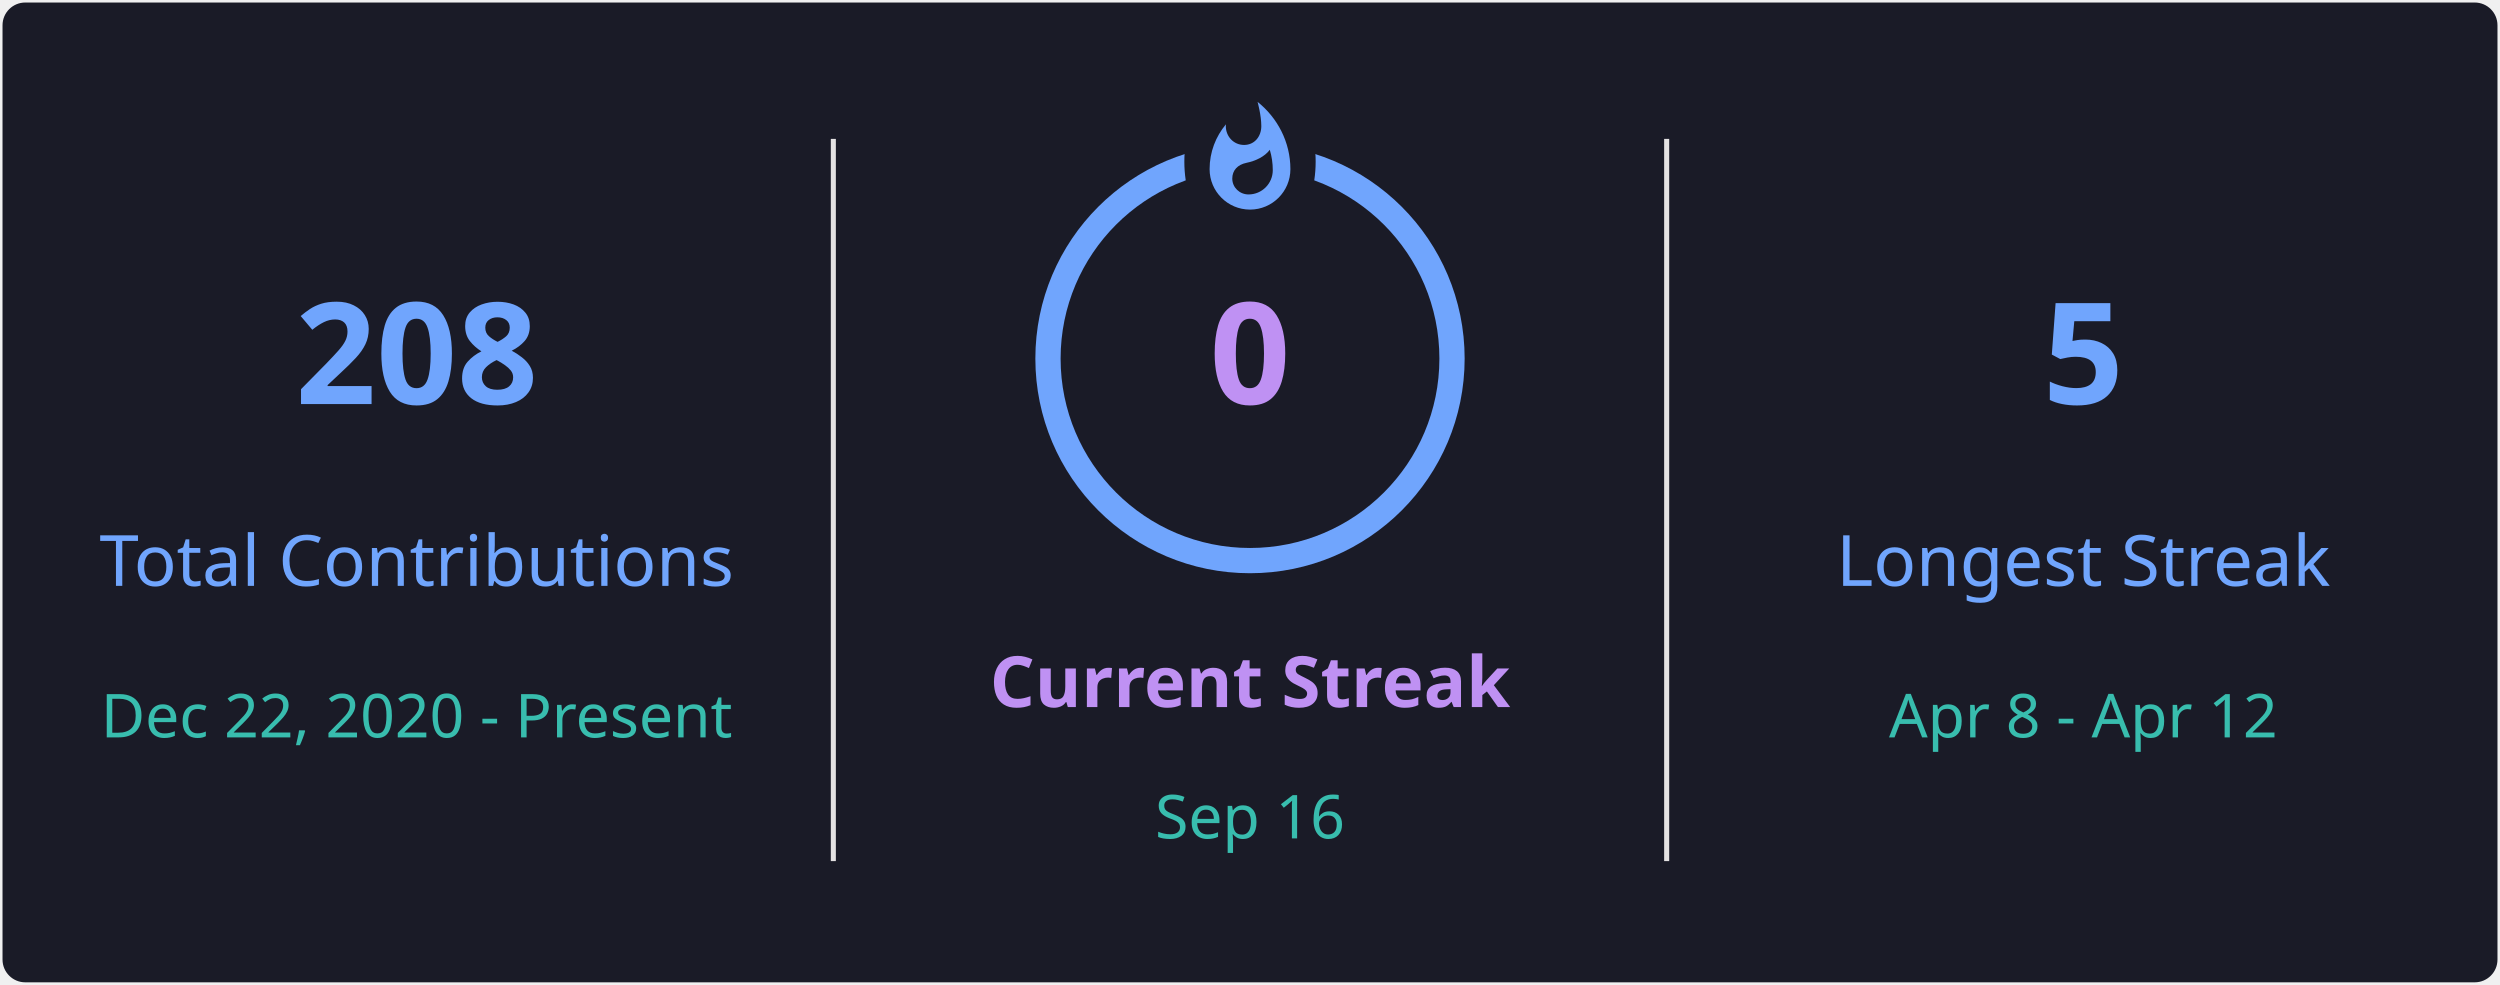
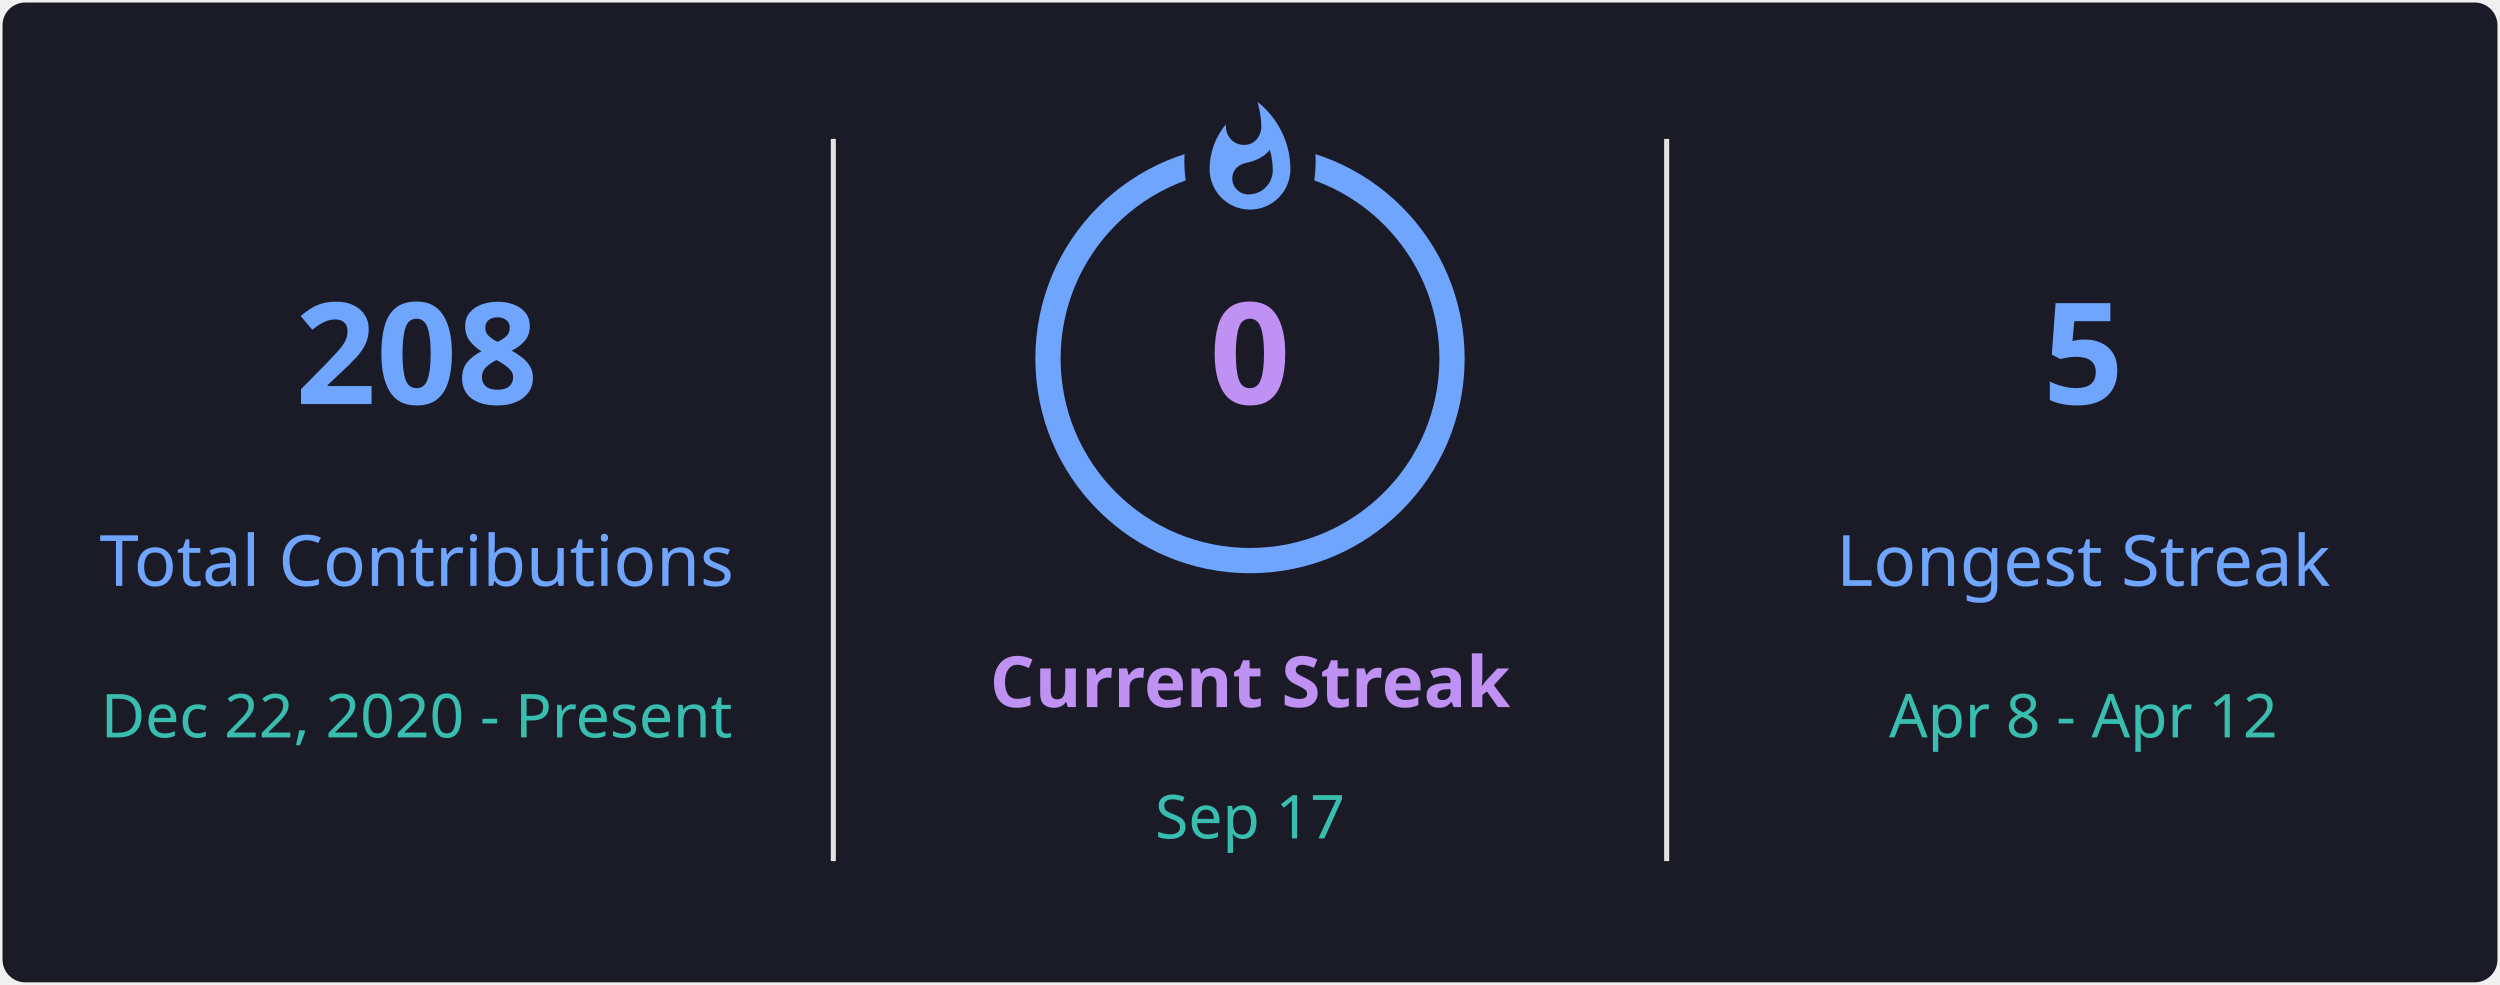
<svg xmlns="http://www.w3.org/2000/svg" style="isolation: isolate" viewBox="0 0 495 195" width="495px" height="195px" direction="ltr">
  <defs>
    <clipPath id="outer_rectangle">
      <rect width="495" height="195" rx="4.5" />
    </clipPath>
    <mask id="mask_out_ring_behind_fire">
      <rect width="495" height="195" fill="white" />
      <ellipse id="mask-ellipse" cx="247.5" cy="32" rx="13" ry="18" fill="black" />
    </mask>
  </defs>
  <g clip-path="url(#outer_rectangle)">
    <g style="isolation: isolate">
      <rect stroke="#000000" stroke-opacity="0" fill="#1A1B27" rx="4.5" x="0.5" y="0.5" width="494" height="194" />
    </g>
    <g style="isolation: isolate">
      <line x1="165" y1="28" x2="165" y2="170" vector-effect="non-scaling-stroke" stroke-width="1" stroke="#E4E2E2" stroke-linejoin="miter" stroke-linecap="square" stroke-miterlimit="3" />
      <line x1="330" y1="28" x2="330" y2="170" vector-effect="non-scaling-stroke" stroke-width="1" stroke="#E4E2E2" stroke-linejoin="miter" stroke-linecap="square" stroke-miterlimit="3" />
    </g>
    <g style="isolation: isolate">
      <g transform="translate(82.5, 48)">
        <text x="0" y="32" stroke-width="0" text-anchor="middle" fill="#70A5FD" stroke="none" font-family="&quot;Segoe UI&quot;, Ubuntu, sans-serif" font-weight="700" font-size="28px" font-style="normal" style="opacity: 1; opacity: 1;">
                        208
                    </text>
      </g>
      <g transform="translate(82.5, 84)">
        <text x="0" y="32" stroke-width="0" text-anchor="middle" fill="#70A5FD" stroke="none" font-family="&quot;Segoe UI&quot;, Ubuntu, sans-serif" font-weight="400" font-size="14px" font-style="normal" style="opacity: 1; opacity: 1;">
                        Total Contributions
                    </text>
      </g>
      <g transform="translate(82.5, 114)">
        <text x="0" y="32" stroke-width="0" text-anchor="middle" fill="#38BDAE" stroke="none" font-family="&quot;Segoe UI&quot;, Ubuntu, sans-serif" font-weight="400" font-size="12px" font-style="normal" style="opacity: 1; opacity: 1;">
                        Dec 22, 2020 - Present
                    </text>
      </g>
    </g>
    <g style="isolation: isolate">
      <g transform="translate(247.5, 108)">
        <text x="0" y="32" stroke-width="0" text-anchor="middle" fill="#BF91F3" stroke="none" font-family="&quot;Segoe UI&quot;, Ubuntu, sans-serif" font-weight="700" font-size="14px" font-style="normal" style="opacity: 1; opacity: 1;">
                        Current Streak
                    </text>
      </g>
      <g transform="translate(247.5, 145)">
        <text x="0" y="21" stroke-width="0" text-anchor="middle" fill="#38BDAE" stroke="none" font-family="&quot;Segoe UI&quot;, Ubuntu, sans-serif" font-weight="400" font-size="12px" font-style="normal" style="opacity: 1; opacity: 1;">
-                         Sep 16
+                         Sep 17
                    </text>
      </g>
      <g mask="url(#mask_out_ring_behind_fire)">
        <circle cx="247.5" cy="71" r="40" fill="none" stroke="#70A5FD" stroke-width="5" style="opacity: 1; opacity: 1;" />
      </g>
      <g transform="translate(247.5, 19.5)" stroke-opacity="0" style="opacity: 1; opacity: 1;">
        <path d="M -12 -0.5 L 15 -0.5 L 15 23.5 L -12 23.5 L -12 -0.5 Z" fill="none" />
        <path d="M 1.5 0.67 C 1.5 0.67 2.24 3.32 2.24 5.47 C 2.24 7.53 0.89 9.2 -1.17 9.2 C -3.23 9.2 -4.79 7.53 -4.79 5.47 L -4.76 5.11 C -6.78 7.51 -8 10.62 -8 13.99 C -8 18.41 -4.42 22 0 22 C 4.42 22 8 18.41 8 13.99 C 8 8.6 5.41 3.79 1.5 0.67 Z M -0.29 19 C -2.07 19 -3.51 17.6 -3.51 15.86 C -3.51 14.24 -2.46 13.1 -0.7 12.74 C 1.07 12.38 2.9 11.53 3.92 10.16 C 4.31 11.45 4.51 12.81 4.51 14.2 C 4.51 16.85 2.36 19 -0.29 19 Z" fill="#70A5FD" stroke-opacity="0" />
      </g>
      <g transform="translate(247.5, 48)">
        <text x="0" y="32" stroke-width="0" text-anchor="middle" fill="#BF91F3" stroke="none" font-family="&quot;Segoe UI&quot;, Ubuntu, sans-serif" font-weight="700" font-size="28px" font-style="normal" style="font-size: 28px;">
                        0
                    </text>
      </g>
    </g>
    <g style="isolation: isolate">
      <g transform="translate(412.5, 48)">
        <text x="0" y="32" stroke-width="0" text-anchor="middle" fill="#70A5FD" stroke="none" font-family="&quot;Segoe UI&quot;, Ubuntu, sans-serif" font-weight="700" font-size="28px" font-style="normal" style="opacity: 1; opacity: 1;">
                        5
                    </text>
      </g>
      <g transform="translate(412.5, 84)">
        <text x="0" y="32" stroke-width="0" text-anchor="middle" fill="#70A5FD" stroke="none" font-family="&quot;Segoe UI&quot;, Ubuntu, sans-serif" font-weight="400" font-size="14px" font-style="normal" style="opacity: 1; opacity: 1;">
                        Longest Streak
                    </text>
      </g>
      <g transform="translate(412.5, 114)">
        <text x="0" y="32" stroke-width="0" text-anchor="middle" fill="#38BDAE" stroke="none" font-family="&quot;Segoe UI&quot;, Ubuntu, sans-serif" font-weight="400" font-size="12px" font-style="normal" style="opacity: 1; opacity: 1;">
                        Apr 8 - Apr 12
                    </text>
      </g>
    </g>
  </g>
</svg>
